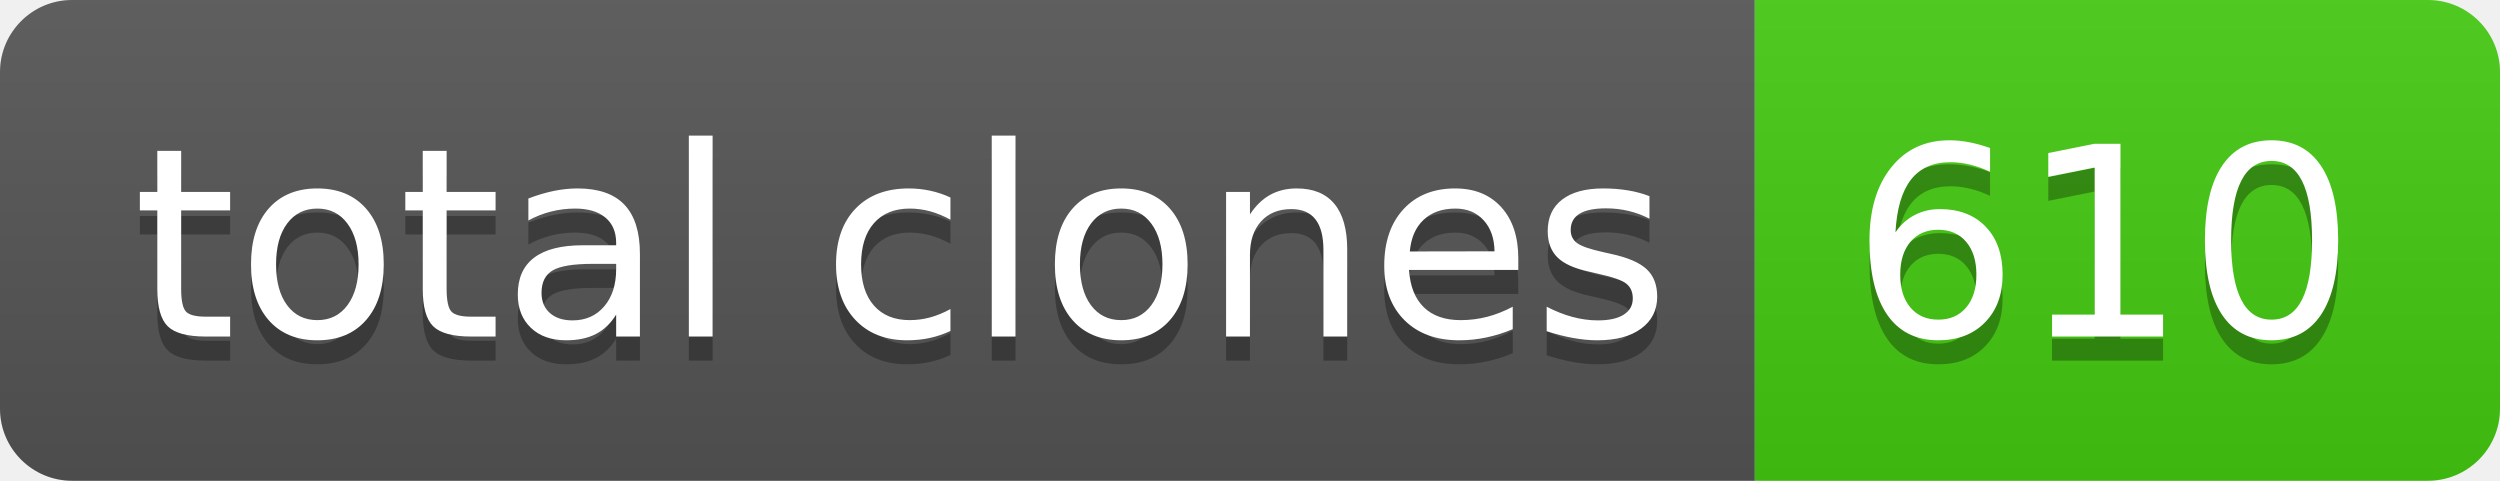
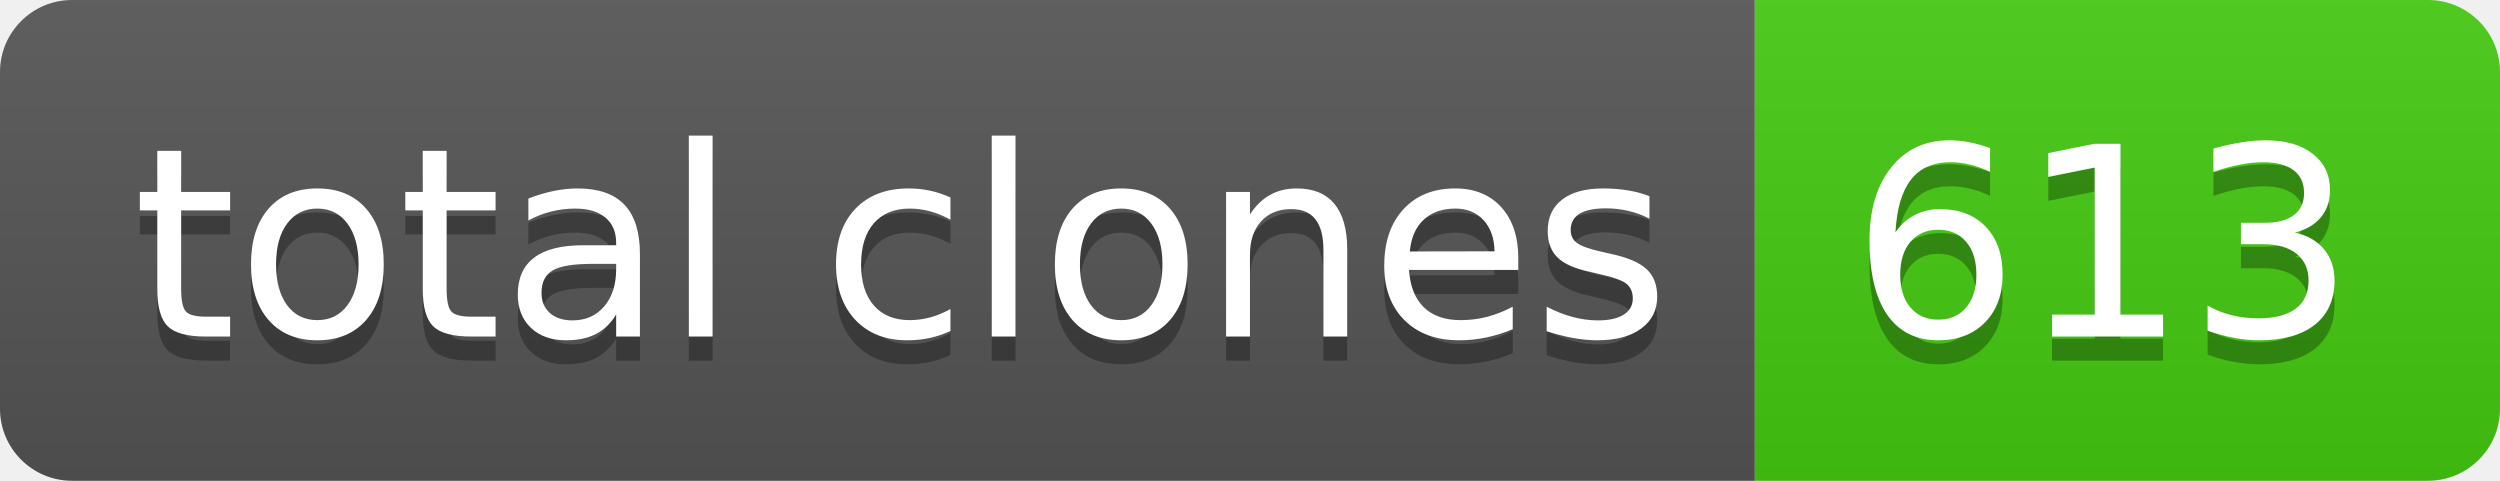
- <svg xmlns="http://www.w3.org/2000/svg" width="104" height="20" role="img" aria-label="total clones: 610">
+ <svg xmlns="http://www.w3.org/2000/svg" width="104" height="20" role="img" aria-label="total clones: 613">
  <linearGradient id="s" x2="0" y2="100%">
    <stop offset="0" stop-color="#bbb" stop-opacity=".1" />
    <stop offset="1" stop-opacity=".1" />
  </linearGradient>
  <clipPath id="r">
    <rect width="104" height="20" rx="3" fill="#fff" />
  </clipPath>
  <g clip-path="url(#r)">
    <rect width="73" height="20" fill="#555" />
    <rect x="73" width="31" height="20" fill="#4c1" />
    <rect width="104" height="20" fill="url(#s)" />
  </g>
  <g fill="#fff" text-anchor="middle" font-family="Verdana,Geneva,DejaVu Sans,sans-serif" text-rendering="geometricPrecision" font-size="110">
    <text aria-hidden="true" x="375" y="150" fill="#010101" fill-opacity=".3" transform="scale(.1)" textLength="630">total clones</text>
    <text x="375" y="140" transform="scale(.1)" fill="#fff" textLength="630">total clones</text>
-     <text aria-hidden="true" x="875" y="150" fill="#010101" fill-opacity=".3" transform="scale(.1)" textLength="210">610</text>
-     <text x="875" y="140" transform="scale(.1)" fill="#fff" textLength="210">610</text>
+     <text aria-hidden="true" x="875" y="150" fill="#010101" fill-opacity=".3" transform="scale(.1)" textLength="210">613</text>
+     <text x="875" y="140" transform="scale(.1)" fill="#fff" textLength="210">613</text>
  </g>
</svg>
